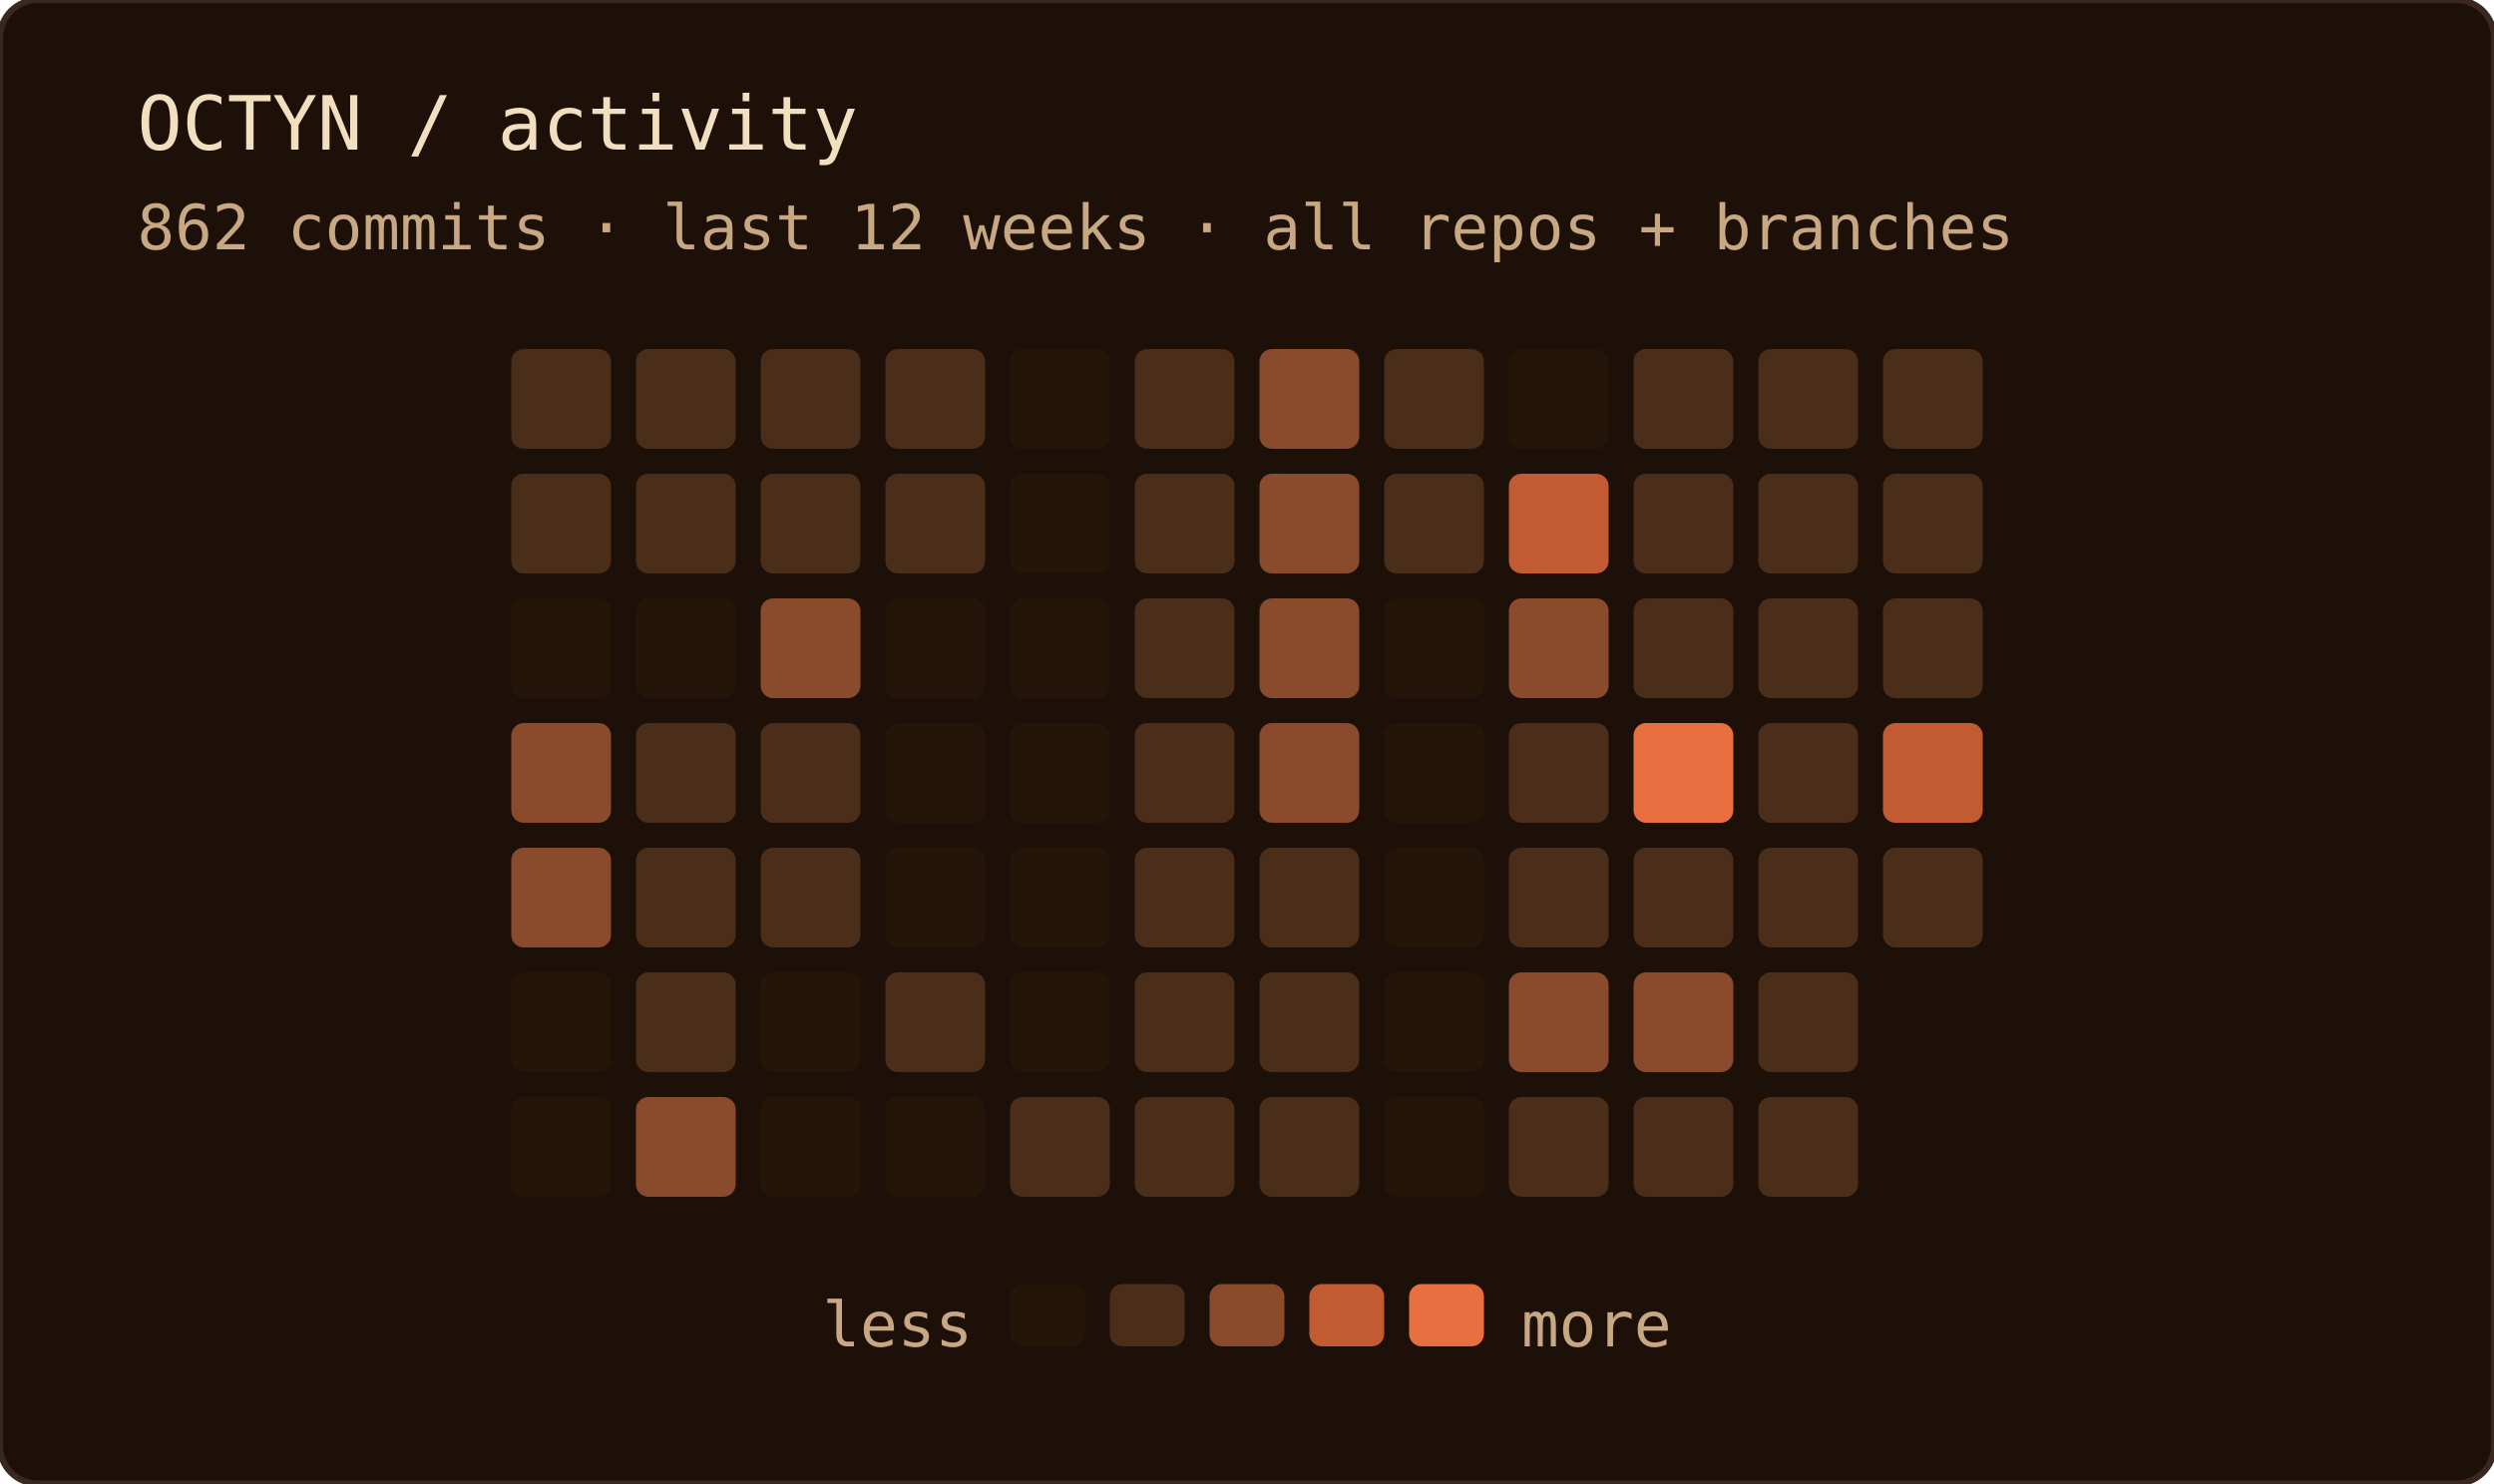
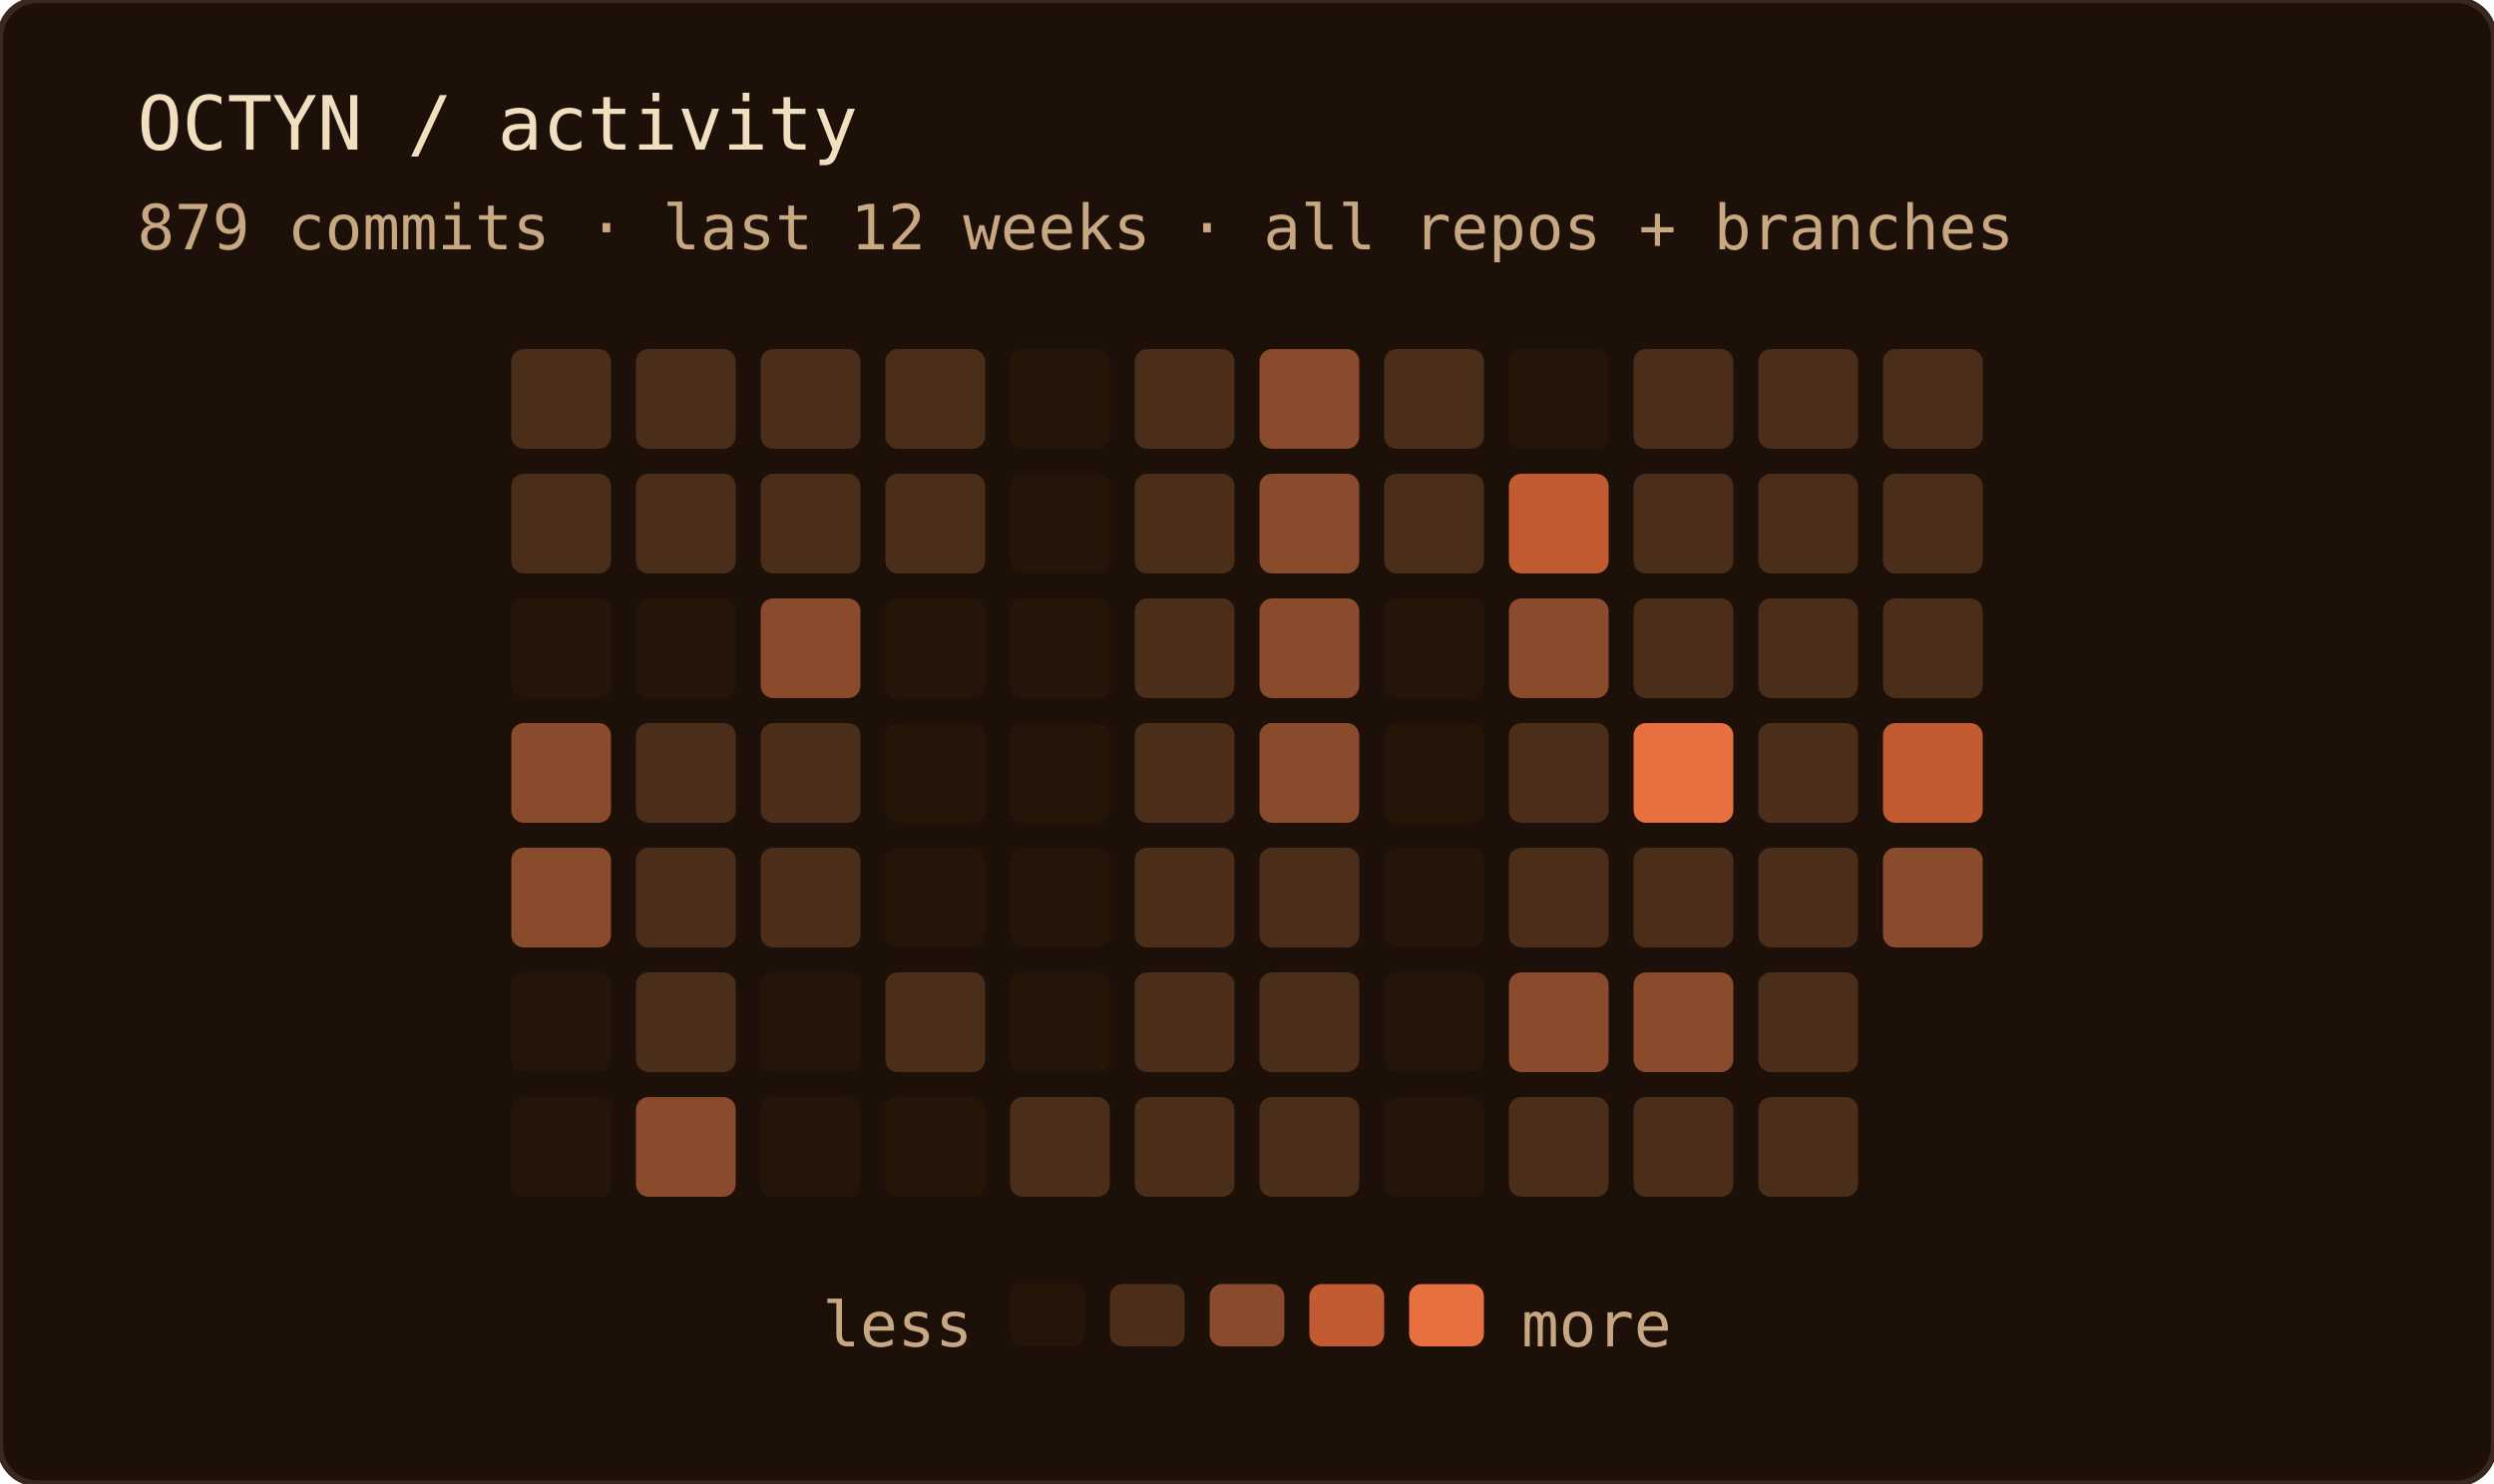
<svg xmlns="http://www.w3.org/2000/svg" width="400" height="238" role="img" aria-label="OCTYN commit activity — last 12 weeks · all repos + branches">
  <rect width="100%" height="100%" rx="6" fill="#1c1008" />
  <rect width="100%" height="100%" rx="6" fill="none" stroke="#3a2820" stroke-width="1" />
  <text x="22" y="24" font-family="'JetBrains Mono', 'Fira Code', ui-monospace, SFMono-Regular, Menlo, monospace" font-size="12" fill="#f2dfc0">OCTYN / activity</text>
-   <text x="22" y="40" font-family="'JetBrains Mono', 'Fira Code', ui-monospace, SFMono-Regular, Menlo, monospace" font-size="10" fill="#c8a882">862 commits · last 12 weeks · all repos + branches</text>
+   <text x="22" y="40" font-family="'JetBrains Mono', 'Fira Code', ui-monospace, SFMono-Regular, Menlo, monospace" font-size="10" fill="#c8a882">879 commits · last 12 weeks · all repos + branches</text>
  <rect x="82" y="56" width="16" height="16" rx="2" fill="#4a2e1a" />
  <rect x="82" y="76" width="16" height="16" rx="2" fill="#4a2e1a" />
  <rect x="82" y="96" width="16" height="16" rx="2" fill="#241508" />
  <rect x="82" y="116" width="16" height="16" rx="2" fill="#8a4a2c" />
  <rect x="82" y="136" width="16" height="16" rx="2" fill="#8a4a2c" />
  <rect x="82" y="156" width="16" height="16" rx="2" fill="#241508" />
  <rect x="82" y="176" width="16" height="16" rx="2" fill="#241508" />
  <rect x="102" y="56" width="16" height="16" rx="2" fill="#4a2e1a" />
  <rect x="102" y="76" width="16" height="16" rx="2" fill="#4a2e1a" />
  <rect x="102" y="96" width="16" height="16" rx="2" fill="#241508" />
  <rect x="102" y="116" width="16" height="16" rx="2" fill="#4a2e1a" />
  <rect x="102" y="136" width="16" height="16" rx="2" fill="#4a2e1a" />
  <rect x="102" y="156" width="16" height="16" rx="2" fill="#4a2e1a" />
  <rect x="102" y="176" width="16" height="16" rx="2" fill="#8a4a2c" />
  <rect x="122" y="56" width="16" height="16" rx="2" fill="#4a2e1a" />
  <rect x="122" y="76" width="16" height="16" rx="2" fill="#4a2e1a" />
  <rect x="122" y="96" width="16" height="16" rx="2" fill="#8a4a2c" />
  <rect x="122" y="116" width="16" height="16" rx="2" fill="#4a2e1a" />
  <rect x="122" y="136" width="16" height="16" rx="2" fill="#4a2e1a" />
  <rect x="122" y="156" width="16" height="16" rx="2" fill="#241508" />
  <rect x="122" y="176" width="16" height="16" rx="2" fill="#241508" />
  <rect x="142" y="56" width="16" height="16" rx="2" fill="#4a2e1a" />
  <rect x="142" y="76" width="16" height="16" rx="2" fill="#4a2e1a" />
  <rect x="142" y="96" width="16" height="16" rx="2" fill="#241508" />
  <rect x="142" y="116" width="16" height="16" rx="2" fill="#241508" />
  <rect x="142" y="136" width="16" height="16" rx="2" fill="#241508" />
  <rect x="142" y="156" width="16" height="16" rx="2" fill="#4a2e1a" />
  <rect x="142" y="176" width="16" height="16" rx="2" fill="#241508" />
  <rect x="162" y="56" width="16" height="16" rx="2" fill="#241508" />
  <rect x="162" y="76" width="16" height="16" rx="2" fill="#241508" />
  <rect x="162" y="96" width="16" height="16" rx="2" fill="#241508" />
  <rect x="162" y="116" width="16" height="16" rx="2" fill="#241508" />
  <rect x="162" y="136" width="16" height="16" rx="2" fill="#241508" />
  <rect x="162" y="156" width="16" height="16" rx="2" fill="#241508" />
  <rect x="162" y="176" width="16" height="16" rx="2" fill="#4a2e1a" />
  <rect x="182" y="56" width="16" height="16" rx="2" fill="#4a2e1a" />
  <rect x="182" y="76" width="16" height="16" rx="2" fill="#4a2e1a" />
  <rect x="182" y="96" width="16" height="16" rx="2" fill="#4a2e1a" />
  <rect x="182" y="116" width="16" height="16" rx="2" fill="#4a2e1a" />
  <rect x="182" y="136" width="16" height="16" rx="2" fill="#4a2e1a" />
  <rect x="182" y="156" width="16" height="16" rx="2" fill="#4a2e1a" />
  <rect x="182" y="176" width="16" height="16" rx="2" fill="#4a2e1a" />
  <rect x="202" y="56" width="16" height="16" rx="2" fill="#8a4a2c" />
  <rect x="202" y="76" width="16" height="16" rx="2" fill="#8a4a2c" />
  <rect x="202" y="96" width="16" height="16" rx="2" fill="#8a4a2c" />
  <rect x="202" y="116" width="16" height="16" rx="2" fill="#8a4a2c" />
  <rect x="202" y="136" width="16" height="16" rx="2" fill="#4a2e1a" />
  <rect x="202" y="156" width="16" height="16" rx="2" fill="#4a2e1a" />
  <rect x="202" y="176" width="16" height="16" rx="2" fill="#4a2e1a" />
  <rect x="222" y="56" width="16" height="16" rx="2" fill="#4a2e1a" />
  <rect x="222" y="76" width="16" height="16" rx="2" fill="#4a2e1a" />
  <rect x="222" y="96" width="16" height="16" rx="2" fill="#241508" />
  <rect x="222" y="116" width="16" height="16" rx="2" fill="#241508" />
  <rect x="222" y="136" width="16" height="16" rx="2" fill="#241508" />
  <rect x="222" y="156" width="16" height="16" rx="2" fill="#241508" />
  <rect x="222" y="176" width="16" height="16" rx="2" fill="#241508" />
  <rect x="242" y="56" width="16" height="16" rx="2" fill="#241508" />
  <rect x="242" y="76" width="16" height="16" rx="2" fill="#c25a32" />
  <rect x="242" y="96" width="16" height="16" rx="2" fill="#8a4a2c" />
  <rect x="242" y="116" width="16" height="16" rx="2" fill="#4a2e1a" />
  <rect x="242" y="136" width="16" height="16" rx="2" fill="#4a2e1a" />
  <rect x="242" y="156" width="16" height="16" rx="2" fill="#8a4a2c" />
  <rect x="242" y="176" width="16" height="16" rx="2" fill="#4a2e1a" />
  <rect x="262" y="56" width="16" height="16" rx="2" fill="#4a2e1a" />
  <rect x="262" y="76" width="16" height="16" rx="2" fill="#4a2e1a" />
  <rect x="262" y="96" width="16" height="16" rx="2" fill="#4a2e1a" />
  <rect x="262" y="116" width="16" height="16" rx="2" fill="#e87040" />
  <rect x="262" y="136" width="16" height="16" rx="2" fill="#4a2e1a" />
  <rect x="262" y="156" width="16" height="16" rx="2" fill="#8a4a2c" />
  <rect x="262" y="176" width="16" height="16" rx="2" fill="#4a2e1a" />
  <rect x="282" y="56" width="16" height="16" rx="2" fill="#4a2e1a" />
  <rect x="282" y="76" width="16" height="16" rx="2" fill="#4a2e1a" />
  <rect x="282" y="96" width="16" height="16" rx="2" fill="#4a2e1a" />
  <rect x="282" y="116" width="16" height="16" rx="2" fill="#4a2e1a" />
  <rect x="282" y="136" width="16" height="16" rx="2" fill="#4a2e1a" />
  <rect x="282" y="156" width="16" height="16" rx="2" fill="#4a2e1a" />
  <rect x="282" y="176" width="16" height="16" rx="2" fill="#4a2e1a" />
  <rect x="302" y="56" width="16" height="16" rx="2" fill="#4a2e1a" />
  <rect x="302" y="76" width="16" height="16" rx="2" fill="#4a2e1a" />
  <rect x="302" y="96" width="16" height="16" rx="2" fill="#4a2e1a" />
  <rect x="302" y="116" width="16" height="16" rx="2" fill="#c25a32" />
-   <rect x="302" y="136" width="16" height="16" rx="2" fill="#4a2e1a" />
+   <rect x="302" y="136" width="16" height="16" rx="2" fill="#8a4a2c" />
  <text x="156" y="216" text-anchor="end" font-family="'JetBrains Mono', 'Fira Code', ui-monospace, SFMono-Regular, Menlo, monospace" font-size="10" fill="#c8a882">less</text>
  <rect x="162" y="206" width="12" height="10" rx="2" fill="#241508" />
  <rect x="178" y="206" width="12" height="10" rx="2" fill="#4a2e1a" />
  <rect x="194" y="206" width="12" height="10" rx="2" fill="#8a4a2c" />
  <rect x="210" y="206" width="12" height="10" rx="2" fill="#c25a32" />
  <rect x="226" y="206" width="12" height="10" rx="2" fill="#e87040" />
  <text x="244" y="216" font-family="'JetBrains Mono', 'Fira Code', ui-monospace, SFMono-Regular, Menlo, monospace" font-size="10" fill="#c8a882">more</text>
</svg>
